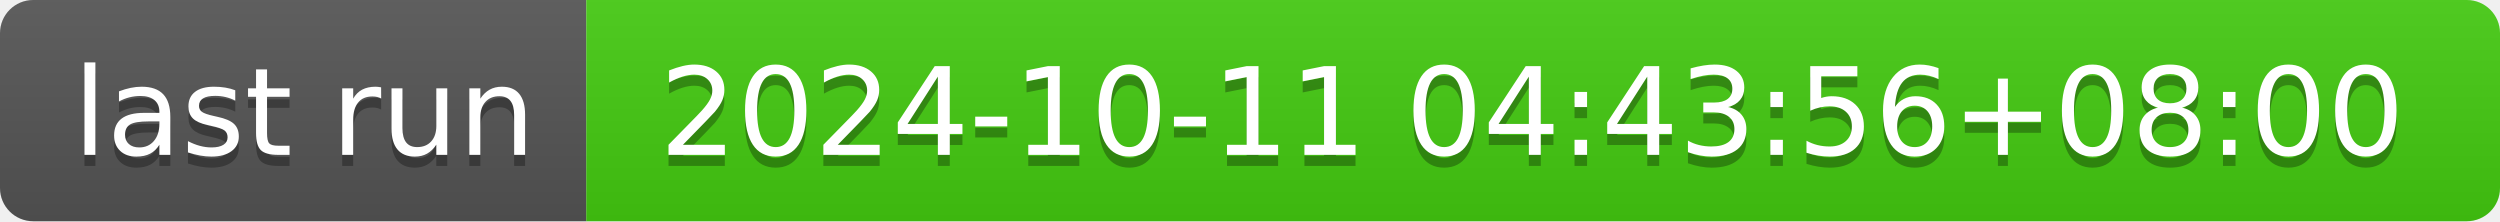
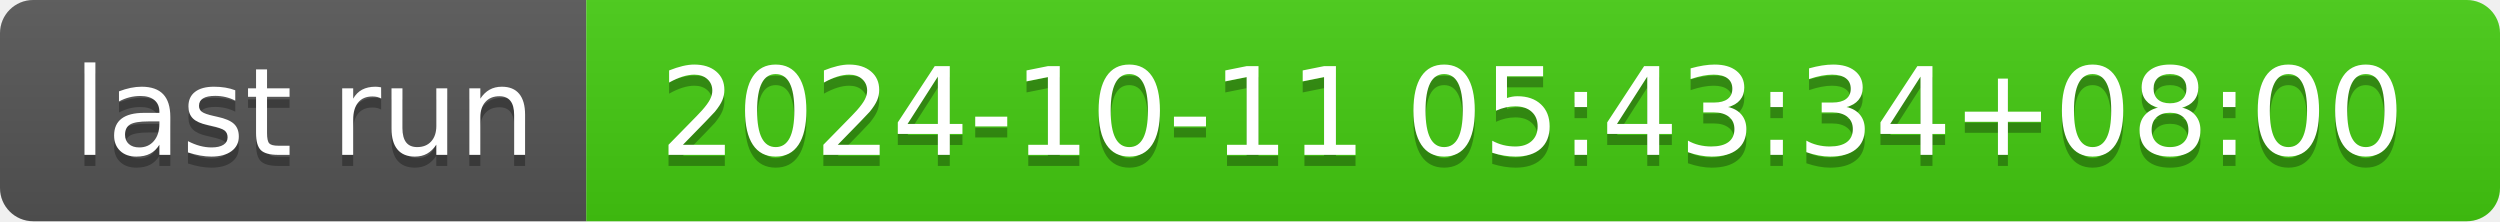
- <svg xmlns="http://www.w3.org/2000/svg" width="226" height="20" role="img" aria-label="last run: 2024-10-11 04:43:56+08:00">
+ <svg xmlns="http://www.w3.org/2000/svg" width="226" height="20" role="img" aria-label="last run: 2024-10-11 05:43:34+08:00">
  <linearGradient id="s" x2="0" y2="100%">
    <stop offset="0" stop-color="#bbb" stop-opacity=".1" />
    <stop offset="1" stop-opacity=".1" />
  </linearGradient>
  <clipPath id="r">
    <rect width="226" height="20" rx="3" fill="#fff" />
  </clipPath>
  <g clip-path="url(#r)">
    <rect width="53" height="20" fill="#555" />
    <rect x="53" width="173" height="20" fill="#4c1" />
    <rect width="226" height="20" fill="url(#s)" />
  </g>
  <g fill="#fff" text-anchor="middle" font-family="Verdana,Geneva,DejaVu Sans,sans-serif" text-rendering="geometricPrecision" font-size="110">
    <text aria-hidden="true" x="275" y="150" fill="#010101" fill-opacity=".3" transform="scale(.1)" textLength="430">last run</text>
    <text x="275" y="140" transform="scale(.1)" fill="#fff" textLength="430">last run</text>
-     <text aria-hidden="true" x="1385" y="150" fill="#010101" fill-opacity=".3" transform="scale(.1)" textLength="1630">2024-10-11 04:43:56+08:00</text>
-     <text x="1385" y="140" transform="scale(.1)" fill="#fff" textLength="1630">2024-10-11 04:43:56+08:00</text>
+     <text aria-hidden="true" x="1385" y="150" fill="#010101" fill-opacity=".3" transform="scale(.1)" textLength="1630">2024-10-11 05:43:34+08:00</text>
+     <text x="1385" y="140" transform="scale(.1)" fill="#fff" textLength="1630">2024-10-11 05:43:34+08:00</text>
  </g>
</svg>
